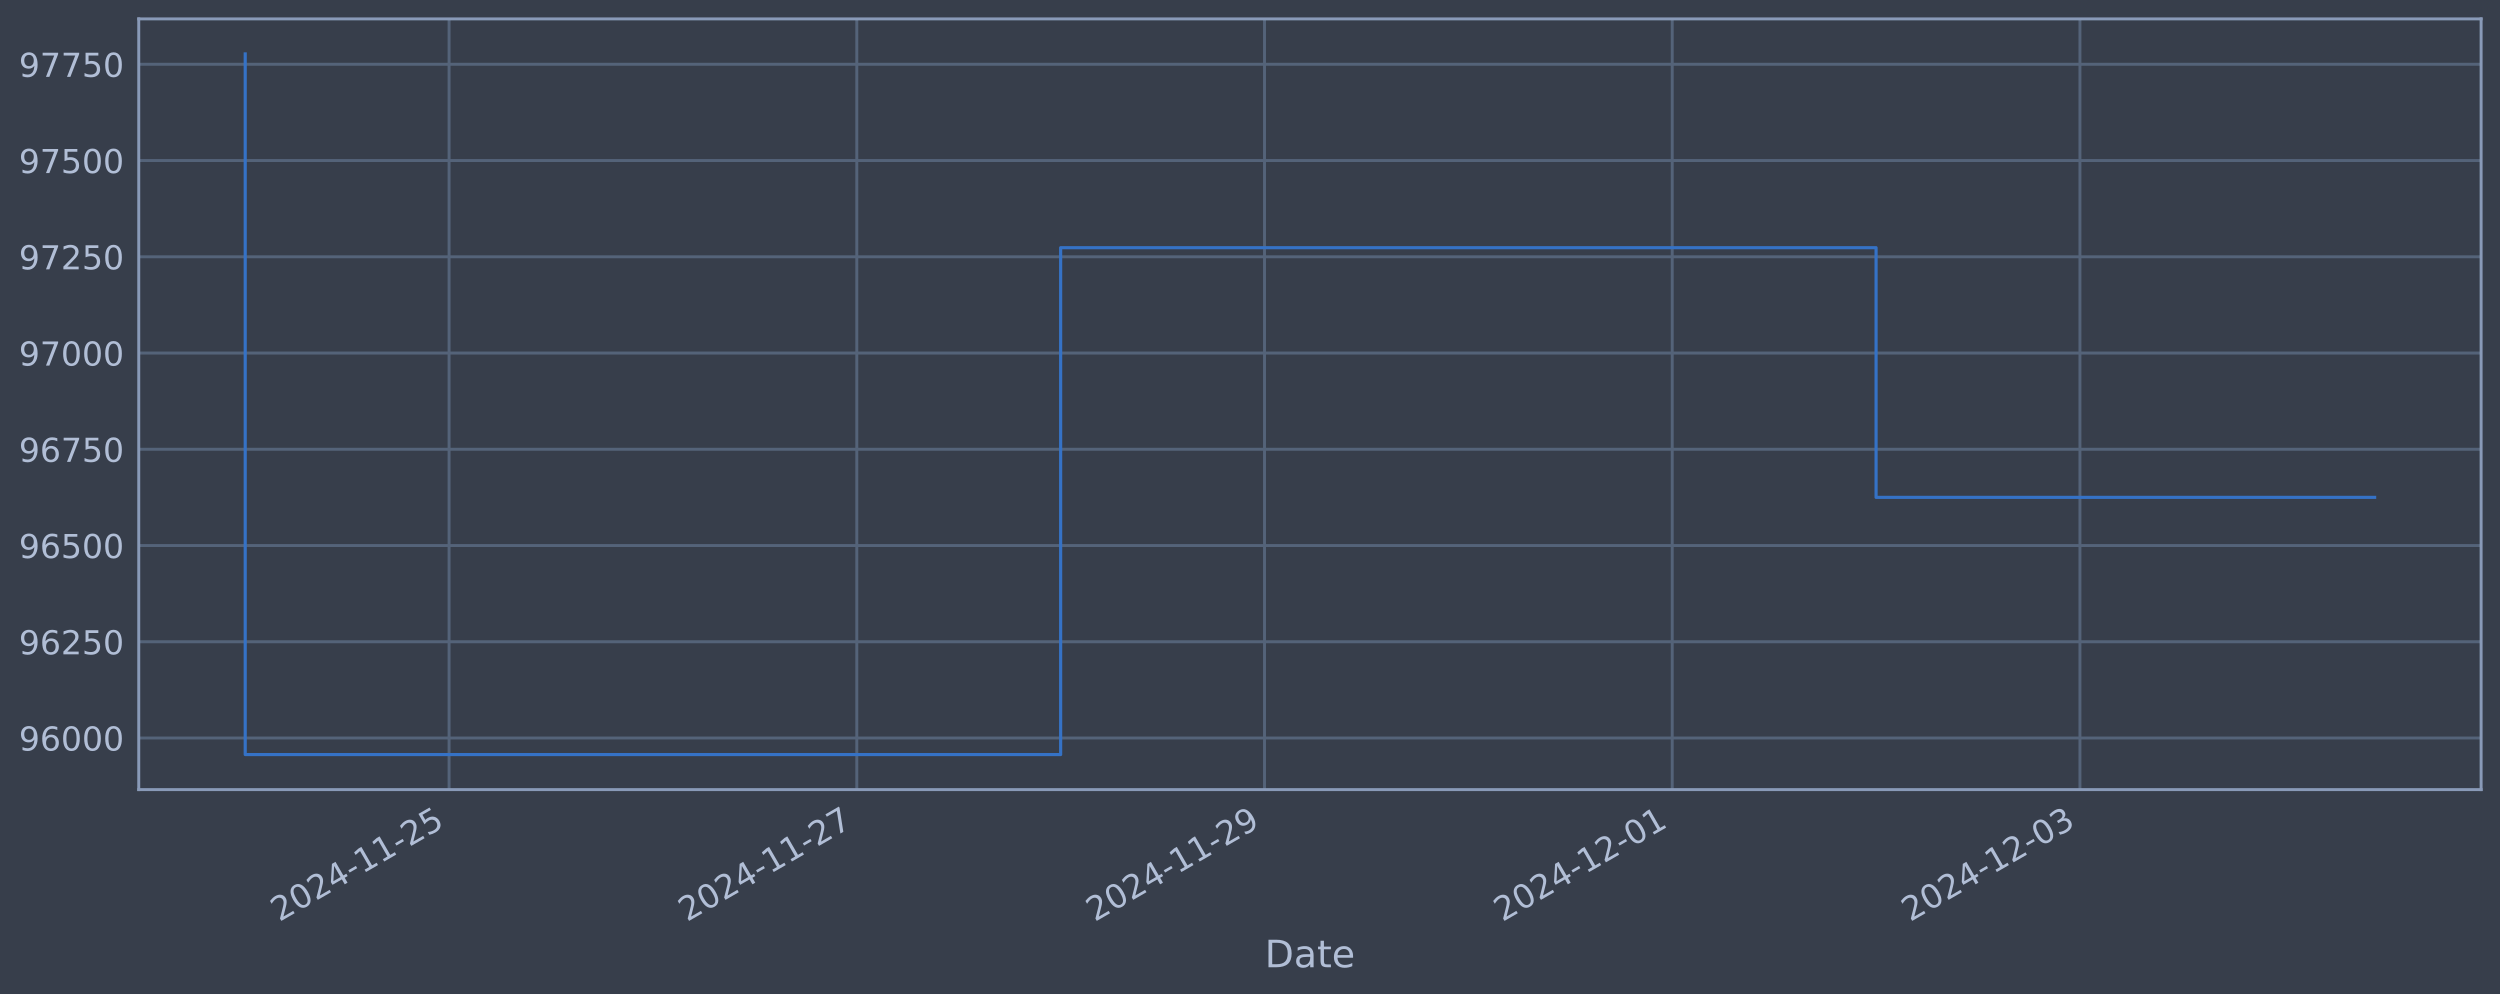
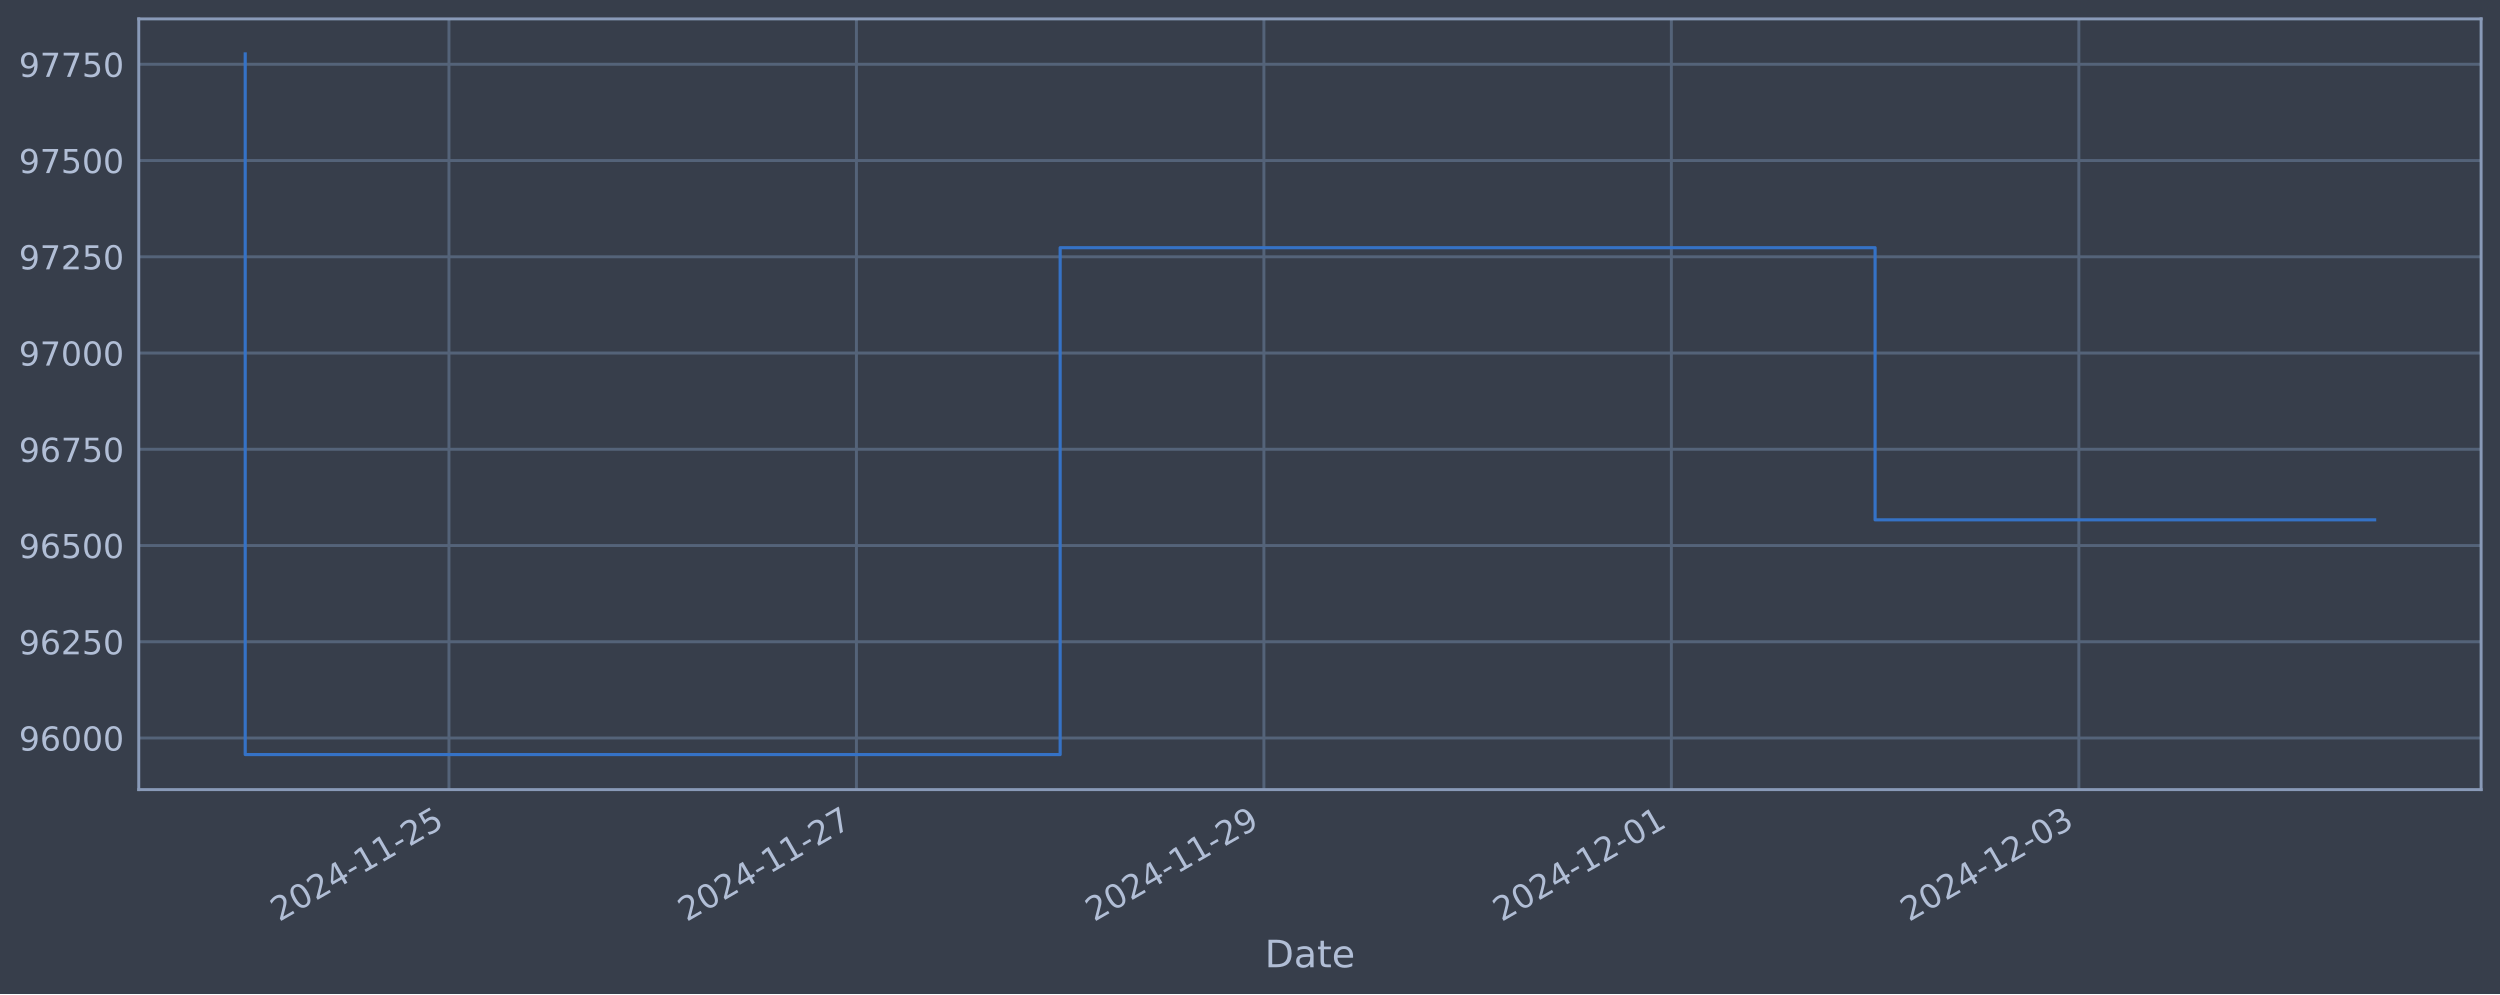
<svg xmlns="http://www.w3.org/2000/svg" xmlns:xlink="http://www.w3.org/1999/xlink" width="952.884pt" height="378.87pt" viewBox="0 0 952.884 378.87" version="1.1">
  <defs>
    <style type="text/css">*{stroke-linejoin: round; stroke-linecap: butt}</style>
  </defs>
  <g id="figure_1">
    <g id="patch_1">
      <path d="M 0 378.87  L 952.884 378.87  L 952.884 0  L 0 0  z " style="fill: #373e4b" />
    </g>
    <g id="axes_1">
      <g id="patch_2">
        <path d="M 52.884 300.96  L 945.684 300.96  L 945.684 7.2  L 52.884 7.2  z " style="fill: #373e4b" />
      </g>
      <g id="matplotlib.axis_1">
        <g id="xtick_1">
          <g id="line2d_1">
-             <path d="M 171.167 300.96  L 171.167 7.2  " clip-path="url(#p34078a186b)" style="fill: none; stroke: #546379; stroke-width: 1.12; stroke-linecap: square" />
+             <path d="M 171.12 300.96  L 171.12 7.2  " clip-path="url(#pc027162e9d)" style="fill: none; stroke: #546379; stroke-width: 1.12; stroke-linecap: square" />
          </g>
          <g id="line2d_2" />
          <g id="text_1">
-             <g style="fill: #b1bed6" transform="translate(106.4411 351.4642) rotate(-30) scale(0.126 -0.126)">
+             <g style="fill: #b1bed6" transform="translate(106.3942 351.4642) rotate(-30) scale(0.126 -0.126)">
              <defs>
                <path id="DejaVuSans-32" d="M 1228 531  L 3431 531  L 3431 0  L 469 0  L 469 531  Q 828 903 1448 1529  Q 2069 2156 2228 2338  Q 2531 2678 2651 2914  Q 2772 3150 2772 3378  Q 2772 3750 2511 3984  Q 2250 4219 1831 4219  Q 1534 4219 1204 4116  Q 875 4013 500 3803  L 500 4441  Q 881 4594 1212 4672  Q 1544 4750 1819 4750  Q 2544 4750 2975 4387  Q 3406 4025 3406 3419  Q 3406 3131 3298 2873  Q 3191 2616 2906 2266  Q 2828 2175 2409 1742  Q 1991 1309 1228 531  z " transform="scale(0.015625)" />
                <path id="DejaVuSans-30" d="M 2034 4250  Q 1547 4250 1301 3770  Q 1056 3291 1056 2328  Q 1056 1369 1301 889  Q 1547 409 2034 409  Q 2525 409 2770 889  Q 3016 1369 3016 2328  Q 3016 3291 2770 3770  Q 2525 4250 2034 4250  z M 2034 4750  Q 2819 4750 3233 4129  Q 3647 3509 3647 2328  Q 3647 1150 3233 529  Q 2819 -91 2034 -91  Q 1250 -91 836 529  Q 422 1150 422 2328  Q 422 3509 836 4129  Q 1250 4750 2034 4750  z " transform="scale(0.015625)" />
                <path id="DejaVuSans-34" d="M 2419 4116  L 825 1625  L 2419 1625  L 2419 4116  z M 2253 4666  L 3047 4666  L 3047 1625  L 3713 1625  L 3713 1100  L 3047 1100  L 3047 0  L 2419 0  L 2419 1100  L 313 1100  L 313 1709  L 2253 4666  z " transform="scale(0.015625)" />
                <path id="DejaVuSans-2d" d="M 313 2009  L 1997 2009  L 1997 1497  L 313 1497  L 313 2009  z " transform="scale(0.015625)" />
                <path id="DejaVuSans-31" d="M 794 531  L 1825 531  L 1825 4091  L 703 3866  L 703 4441  L 1819 4666  L 2450 4666  L 2450 531  L 3481 531  L 3481 0  L 794 0  L 794 531  z " transform="scale(0.015625)" />
                <path id="DejaVuSans-35" d="M 691 4666  L 3169 4666  L 3169 4134  L 1269 4134  L 1269 2991  Q 1406 3038 1543 3061  Q 1681 3084 1819 3084  Q 2600 3084 3056 2656  Q 3513 2228 3513 1497  Q 3513 744 3044 326  Q 2575 -91 1722 -91  Q 1428 -91 1123 -41  Q 819 9 494 109  L 494 744  Q 775 591 1075 516  Q 1375 441 1709 441  Q 2250 441 2565 725  Q 2881 1009 2881 1497  Q 2881 1984 2565 2268  Q 2250 2553 1709 2553  Q 1456 2553 1204 2497  Q 953 2441 691 2322  L 691 4666  z " transform="scale(0.015625)" />
              </defs>
              <use xlink:href="#DejaVuSans-32" />
              <use xlink:href="#DejaVuSans-30" x="63.623" />
              <use xlink:href="#DejaVuSans-32" x="127.246" />
              <use xlink:href="#DejaVuSans-34" x="190.869" />
              <use xlink:href="#DejaVuSans-2d" x="254.492" />
              <use xlink:href="#DejaVuSans-31" x="290.576" />
              <use xlink:href="#DejaVuSans-31" x="354.199" />
              <use xlink:href="#DejaVuSans-2d" x="417.822" />
              <use xlink:href="#DejaVuSans-32" x="453.906" />
              <use xlink:href="#DejaVuSans-35" x="517.529" />
            </g>
          </g>
        </g>
        <g id="xtick_2">
          <g id="line2d_3">
-             <path d="M 326.569 300.96  L 326.569 7.2  " clip-path="url(#p34078a186b)" style="fill: none; stroke: #546379; stroke-width: 1.12; stroke-linecap: square" />
+             <path d="M 326.428 300.96  L 326.428 7.2  " clip-path="url(#pc027162e9d)" style="fill: none; stroke: #546379; stroke-width: 1.12; stroke-linecap: square" />
          </g>
          <g id="line2d_4" />
          <g id="text_2">
-             <g style="fill: #b1bed6" transform="translate(261.8433 351.4642) rotate(-30) scale(0.126 -0.126)">
+             <g style="fill: #b1bed6" transform="translate(261.7026 351.4642) rotate(-30) scale(0.126 -0.126)">
              <defs>
                <path id="DejaVuSans-37" d="M 525 4666  L 3525 4666  L 3525 4397  L 1831 0  L 1172 0  L 2766 4134  L 525 4134  L 525 4666  z " transform="scale(0.015625)" />
              </defs>
              <use xlink:href="#DejaVuSans-32" />
              <use xlink:href="#DejaVuSans-30" x="63.623" />
              <use xlink:href="#DejaVuSans-32" x="127.246" />
              <use xlink:href="#DejaVuSans-34" x="190.869" />
              <use xlink:href="#DejaVuSans-2d" x="254.492" />
              <use xlink:href="#DejaVuSans-31" x="290.576" />
              <use xlink:href="#DejaVuSans-31" x="354.199" />
              <use xlink:href="#DejaVuSans-2d" x="417.822" />
              <use xlink:href="#DejaVuSans-32" x="453.906" />
              <use xlink:href="#DejaVuSans-37" x="517.529" />
            </g>
          </g>
        </g>
        <g id="xtick_3">
          <g id="line2d_5">
-             <path d="M 481.971 300.96  L 481.971 7.2  " clip-path="url(#p34078a186b)" style="fill: none; stroke: #546379; stroke-width: 1.12; stroke-linecap: square" />
+             <path d="M 481.737 300.96  L 481.737 7.2  " clip-path="url(#pc027162e9d)" style="fill: none; stroke: #546379; stroke-width: 1.12; stroke-linecap: square" />
          </g>
          <g id="line2d_6" />
          <g id="text_3">
-             <g style="fill: #b1bed6" transform="translate(417.2455 351.4642) rotate(-30) scale(0.126 -0.126)">
+             <g style="fill: #b1bed6" transform="translate(417.011 351.4642) rotate(-30) scale(0.126 -0.126)">
              <defs>
                <path id="DejaVuSans-39" d="M 703 97  L 703 672  Q 941 559 1184 500  Q 1428 441 1663 441  Q 2288 441 2617 861  Q 2947 1281 2994 2138  Q 2813 1869 2534 1725  Q 2256 1581 1919 1581  Q 1219 1581 811 2004  Q 403 2428 403 3163  Q 403 3881 828 4315  Q 1253 4750 1959 4750  Q 2769 4750 3195 4129  Q 3622 3509 3622 2328  Q 3622 1225 3098 567  Q 2575 -91 1691 -91  Q 1453 -91 1209 -44  Q 966 3 703 97  z M 1959 2075  Q 2384 2075 2632 2365  Q 2881 2656 2881 3163  Q 2881 3666 2632 3958  Q 2384 4250 1959 4250  Q 1534 4250 1286 3958  Q 1038 3666 1038 3163  Q 1038 2656 1286 2365  Q 1534 2075 1959 2075  z " transform="scale(0.015625)" />
              </defs>
              <use xlink:href="#DejaVuSans-32" />
              <use xlink:href="#DejaVuSans-30" x="63.623" />
              <use xlink:href="#DejaVuSans-32" x="127.246" />
              <use xlink:href="#DejaVuSans-34" x="190.869" />
              <use xlink:href="#DejaVuSans-2d" x="254.492" />
              <use xlink:href="#DejaVuSans-31" x="290.576" />
              <use xlink:href="#DejaVuSans-31" x="354.199" />
              <use xlink:href="#DejaVuSans-2d" x="417.822" />
              <use xlink:href="#DejaVuSans-32" x="453.906" />
              <use xlink:href="#DejaVuSans-39" x="517.529" />
            </g>
          </g>
        </g>
        <g id="xtick_4">
          <g id="line2d_7">
-             <path d="M 637.373 300.96  L 637.373 7.2  " clip-path="url(#p34078a186b)" style="fill: none; stroke: #546379; stroke-width: 1.12; stroke-linecap: square" />
+             <path d="M 637.045 300.96  L 637.045 7.2  " clip-path="url(#pc027162e9d)" style="fill: none; stroke: #546379; stroke-width: 1.12; stroke-linecap: square" />
          </g>
          <g id="line2d_8" />
          <g id="text_4">
-             <g style="fill: #b1bed6" transform="translate(572.6476 351.4642) rotate(-30) scale(0.126 -0.126)">
+             <g style="fill: #b1bed6" transform="translate(572.3194 351.4642) rotate(-30) scale(0.126 -0.126)">
              <use xlink:href="#DejaVuSans-32" />
              <use xlink:href="#DejaVuSans-30" x="63.623" />
              <use xlink:href="#DejaVuSans-32" x="127.246" />
              <use xlink:href="#DejaVuSans-34" x="190.869" />
              <use xlink:href="#DejaVuSans-2d" x="254.492" />
              <use xlink:href="#DejaVuSans-31" x="290.576" />
              <use xlink:href="#DejaVuSans-32" x="354.199" />
              <use xlink:href="#DejaVuSans-2d" x="417.822" />
              <use xlink:href="#DejaVuSans-30" x="453.906" />
              <use xlink:href="#DejaVuSans-31" x="517.529" />
            </g>
          </g>
        </g>
        <g id="xtick_5">
          <g id="line2d_9">
-             <path d="M 792.775 300.96  L 792.775 7.2  " clip-path="url(#p34078a186b)" style="fill: none; stroke: #546379; stroke-width: 1.12; stroke-linecap: square" />
+             <path d="M 792.353 300.96  L 792.353 7.2  " clip-path="url(#pc027162e9d)" style="fill: none; stroke: #546379; stroke-width: 1.12; stroke-linecap: square" />
          </g>
          <g id="line2d_10" />
          <g id="text_5">
-             <g style="fill: #b1bed6" transform="translate(728.0498 351.4642) rotate(-30) scale(0.126 -0.126)">
+             <g style="fill: #b1bed6" transform="translate(727.6278 351.4642) rotate(-30) scale(0.126 -0.126)">
              <defs>
                <path id="DejaVuSans-33" d="M 2597 2516  Q 3050 2419 3304 2112  Q 3559 1806 3559 1356  Q 3559 666 3084 287  Q 2609 -91 1734 -91  Q 1441 -91 1130 -33  Q 819 25 488 141  L 488 750  Q 750 597 1062 519  Q 1375 441 1716 441  Q 2309 441 2620 675  Q 2931 909 2931 1356  Q 2931 1769 2642 2001  Q 2353 2234 1838 2234  L 1294 2234  L 1294 2753  L 1863 2753  Q 2328 2753 2575 2939  Q 2822 3125 2822 3475  Q 2822 3834 2567 4026  Q 2313 4219 1838 4219  Q 1578 4219 1281 4162  Q 984 4106 628 3988  L 628 4550  Q 988 4650 1302 4700  Q 1616 4750 1894 4750  Q 2613 4750 3031 4423  Q 3450 4097 3450 3541  Q 3450 3153 3228 2886  Q 3006 2619 2597 2516  z " transform="scale(0.015625)" />
              </defs>
              <use xlink:href="#DejaVuSans-32" />
              <use xlink:href="#DejaVuSans-30" x="63.623" />
              <use xlink:href="#DejaVuSans-32" x="127.246" />
              <use xlink:href="#DejaVuSans-34" x="190.869" />
              <use xlink:href="#DejaVuSans-2d" x="254.492" />
              <use xlink:href="#DejaVuSans-31" x="290.576" />
              <use xlink:href="#DejaVuSans-32" x="354.199" />
              <use xlink:href="#DejaVuSans-2d" x="417.822" />
              <use xlink:href="#DejaVuSans-30" x="453.906" />
              <use xlink:href="#DejaVuSans-33" x="517.529" />
            </g>
          </g>
        </g>
        <g id="text_6">
          <g style="fill: #b1bed6" transform="translate(482.0746 368.6753) scale(0.144 -0.144)">
            <defs>
              <path id="DejaVuSans-44" d="M 1259 4147  L 1259 519  L 2022 519  Q 2988 519 3436 956  Q 3884 1394 3884 2338  Q 3884 3275 3436 3711  Q 2988 4147 2022 4147  L 1259 4147  z M 628 4666  L 1925 4666  Q 3281 4666 3915 4102  Q 4550 3538 4550 2338  Q 4550 1131 3912 565  Q 3275 0 1925 0  L 628 0  L 628 4666  z " transform="scale(0.015625)" />
              <path id="DejaVuSans-61" d="M 2194 1759  Q 1497 1759 1228 1600  Q 959 1441 959 1056  Q 959 750 1161 570  Q 1363 391 1709 391  Q 2188 391 2477 730  Q 2766 1069 2766 1631  L 2766 1759  L 2194 1759  z M 3341 1997  L 3341 0  L 2766 0  L 2766 531  Q 2569 213 2275 61  Q 1981 -91 1556 -91  Q 1019 -91 701 211  Q 384 513 384 1019  Q 384 1609 779 1909  Q 1175 2209 1959 2209  L 2766 2209  L 2766 2266  Q 2766 2663 2505 2880  Q 2244 3097 1772 3097  Q 1472 3097 1187 3025  Q 903 2953 641 2809  L 641 3341  Q 956 3463 1253 3523  Q 1550 3584 1831 3584  Q 2591 3584 2966 3190  Q 3341 2797 3341 1997  z " transform="scale(0.015625)" />
              <path id="DejaVuSans-74" d="M 1172 4494  L 1172 3500  L 2356 3500  L 2356 3053  L 1172 3053  L 1172 1153  Q 1172 725 1289 603  Q 1406 481 1766 481  L 2356 481  L 2356 0  L 1766 0  Q 1100 0 847 248  Q 594 497 594 1153  L 594 3053  L 172 3053  L 172 3500  L 594 3500  L 594 4494  L 1172 4494  z " transform="scale(0.015625)" />
              <path id="DejaVuSans-65" d="M 3597 1894  L 3597 1613  L 953 1613  Q 991 1019 1311 708  Q 1631 397 2203 397  Q 2534 397 2845 478  Q 3156 559 3463 722  L 3463 178  Q 3153 47 2828 -22  Q 2503 -91 2169 -91  Q 1331 -91 842 396  Q 353 884 353 1716  Q 353 2575 817 3079  Q 1281 3584 2069 3584  Q 2775 3584 3186 3129  Q 3597 2675 3597 1894  z M 3022 2063  Q 3016 2534 2758 2815  Q 2500 3097 2075 3097  Q 1594 3097 1305 2825  Q 1016 2553 972 2059  L 3022 2063  z " transform="scale(0.015625)" />
            </defs>
            <use xlink:href="#DejaVuSans-44" />
            <use xlink:href="#DejaVuSans-61" x="77.002" />
            <use xlink:href="#DejaVuSans-74" x="138.281" />
            <use xlink:href="#DejaVuSans-65" x="177.49" />
          </g>
        </g>
      </g>
      <g id="matplotlib.axis_2">
        <g id="ytick_1">
          <g id="line2d_11">
-             <path d="M 52.884 281.296  L 945.684 281.296  " clip-path="url(#p34078a186b)" style="fill: none; stroke: #546379; stroke-width: 1.12; stroke-linecap: square" />
+             <path d="M 52.884 281.296  L 945.684 281.296  " clip-path="url(#pc027162e9d)" style="fill: none; stroke: #546379; stroke-width: 1.12; stroke-linecap: square" />
          </g>
          <g id="line2d_12" />
          <g id="text_7">
            <g style="fill: #b1bed6" transform="translate(7.2 286.0831) scale(0.126 -0.126)">
              <defs>
                <path id="DejaVuSans-36" d="M 2113 2584  Q 1688 2584 1439 2293  Q 1191 2003 1191 1497  Q 1191 994 1439 701  Q 1688 409 2113 409  Q 2538 409 2786 701  Q 3034 994 3034 1497  Q 3034 2003 2786 2293  Q 2538 2584 2113 2584  z M 3366 4563  L 3366 3988  Q 3128 4100 2886 4159  Q 2644 4219 2406 4219  Q 1781 4219 1451 3797  Q 1122 3375 1075 2522  Q 1259 2794 1537 2939  Q 1816 3084 2150 3084  Q 2853 3084 3261 2657  Q 3669 2231 3669 1497  Q 3669 778 3244 343  Q 2819 -91 2113 -91  Q 1303 -91 875 529  Q 447 1150 447 2328  Q 447 3434 972 4092  Q 1497 4750 2381 4750  Q 2619 4750 2861 4703  Q 3103 4656 3366 4563  z " transform="scale(0.015625)" />
              </defs>
              <use xlink:href="#DejaVuSans-39" />
              <use xlink:href="#DejaVuSans-36" x="63.623" />
              <use xlink:href="#DejaVuSans-30" x="127.246" />
              <use xlink:href="#DejaVuSans-30" x="190.869" />
              <use xlink:href="#DejaVuSans-30" x="254.492" />
            </g>
          </g>
        </g>
        <g id="ytick_2">
          <g id="line2d_13">
-             <path d="M 52.884 244.612  L 945.684 244.612  " clip-path="url(#p34078a186b)" style="fill: none; stroke: #546379; stroke-width: 1.12; stroke-linecap: square" />
+             <path d="M 52.884 244.612  L 945.684 244.612  " clip-path="url(#pc027162e9d)" style="fill: none; stroke: #546379; stroke-width: 1.12; stroke-linecap: square" />
          </g>
          <g id="line2d_14" />
          <g id="text_8">
            <g style="fill: #b1bed6" transform="translate(7.2 249.3988) scale(0.126 -0.126)">
              <use xlink:href="#DejaVuSans-39" />
              <use xlink:href="#DejaVuSans-36" x="63.623" />
              <use xlink:href="#DejaVuSans-32" x="127.246" />
              <use xlink:href="#DejaVuSans-35" x="190.869" />
              <use xlink:href="#DejaVuSans-30" x="254.492" />
            </g>
          </g>
        </g>
        <g id="ytick_3">
          <g id="line2d_15">
-             <path d="M 52.884 207.927  L 945.684 207.927  " clip-path="url(#p34078a186b)" style="fill: none; stroke: #546379; stroke-width: 1.12; stroke-linecap: square" />
+             <path d="M 52.884 207.927  L 945.684 207.927  " clip-path="url(#pc027162e9d)" style="fill: none; stroke: #546379; stroke-width: 1.12; stroke-linecap: square" />
          </g>
          <g id="line2d_16" />
          <g id="text_9">
            <g style="fill: #b1bed6" transform="translate(7.2 212.7145) scale(0.126 -0.126)">
              <use xlink:href="#DejaVuSans-39" />
              <use xlink:href="#DejaVuSans-36" x="63.623" />
              <use xlink:href="#DejaVuSans-35" x="127.246" />
              <use xlink:href="#DejaVuSans-30" x="190.869" />
              <use xlink:href="#DejaVuSans-30" x="254.492" />
            </g>
          </g>
        </g>
        <g id="ytick_4">
          <g id="line2d_17">
-             <path d="M 52.884 171.243  L 945.684 171.243  " clip-path="url(#p34078a186b)" style="fill: none; stroke: #546379; stroke-width: 1.12; stroke-linecap: square" />
+             <path d="M 52.884 171.243  L 945.684 171.243  " clip-path="url(#pc027162e9d)" style="fill: none; stroke: #546379; stroke-width: 1.12; stroke-linecap: square" />
          </g>
          <g id="line2d_18" />
          <g id="text_10">
            <g style="fill: #b1bed6" transform="translate(7.2 176.0301) scale(0.126 -0.126)">
              <use xlink:href="#DejaVuSans-39" />
              <use xlink:href="#DejaVuSans-36" x="63.623" />
              <use xlink:href="#DejaVuSans-37" x="127.246" />
              <use xlink:href="#DejaVuSans-35" x="190.869" />
              <use xlink:href="#DejaVuSans-30" x="254.492" />
            </g>
          </g>
        </g>
        <g id="ytick_5">
          <g id="line2d_19">
-             <path d="M 52.884 134.559  L 945.684 134.559  " clip-path="url(#p34078a186b)" style="fill: none; stroke: #546379; stroke-width: 1.12; stroke-linecap: square" />
+             <path d="M 52.884 134.559  L 945.684 134.559  " clip-path="url(#pc027162e9d)" style="fill: none; stroke: #546379; stroke-width: 1.12; stroke-linecap: square" />
          </g>
          <g id="line2d_20" />
          <g id="text_11">
            <g style="fill: #b1bed6" transform="translate(7.2 139.3458) scale(0.126 -0.126)">
              <use xlink:href="#DejaVuSans-39" />
              <use xlink:href="#DejaVuSans-37" x="63.623" />
              <use xlink:href="#DejaVuSans-30" x="127.246" />
              <use xlink:href="#DejaVuSans-30" x="190.869" />
              <use xlink:href="#DejaVuSans-30" x="254.492" />
            </g>
          </g>
        </g>
        <g id="ytick_6">
          <g id="line2d_21">
-             <path d="M 52.884 97.874  L 945.684 97.874  " clip-path="url(#p34078a186b)" style="fill: none; stroke: #546379; stroke-width: 1.12; stroke-linecap: square" />
+             <path d="M 52.884 97.874  L 945.684 97.874  " clip-path="url(#pc027162e9d)" style="fill: none; stroke: #546379; stroke-width: 1.12; stroke-linecap: square" />
          </g>
          <g id="line2d_22" />
          <g id="text_12">
            <g style="fill: #b1bed6" transform="translate(7.2 102.6615) scale(0.126 -0.126)">
              <use xlink:href="#DejaVuSans-39" />
              <use xlink:href="#DejaVuSans-37" x="63.623" />
              <use xlink:href="#DejaVuSans-32" x="127.246" />
              <use xlink:href="#DejaVuSans-35" x="190.869" />
              <use xlink:href="#DejaVuSans-30" x="254.492" />
            </g>
          </g>
        </g>
        <g id="ytick_7">
          <g id="line2d_23">
-             <path d="M 52.884 61.19  L 945.684 61.19  " clip-path="url(#p34078a186b)" style="fill: none; stroke: #546379; stroke-width: 1.12; stroke-linecap: square" />
+             <path d="M 52.884 61.19  L 945.684 61.19  " clip-path="url(#pc027162e9d)" style="fill: none; stroke: #546379; stroke-width: 1.12; stroke-linecap: square" />
          </g>
          <g id="line2d_24" />
          <g id="text_13">
            <g style="fill: #b1bed6" transform="translate(7.2 65.97717) scale(0.126 -0.126)">
              <use xlink:href="#DejaVuSans-39" />
              <use xlink:href="#DejaVuSans-37" x="63.623" />
              <use xlink:href="#DejaVuSans-35" x="127.246" />
              <use xlink:href="#DejaVuSans-30" x="190.869" />
              <use xlink:href="#DejaVuSans-30" x="254.492" />
            </g>
          </g>
        </g>
        <g id="ytick_8">
          <g id="line2d_25">
-             <path d="M 52.884 24.506  L 945.684 24.506  " clip-path="url(#p34078a186b)" style="fill: none; stroke: #546379; stroke-width: 1.12; stroke-linecap: square" />
+             <path d="M 52.884 24.506  L 945.684 24.506  " clip-path="url(#pc027162e9d)" style="fill: none; stroke: #546379; stroke-width: 1.12; stroke-linecap: square" />
          </g>
          <g id="line2d_26" />
          <g id="text_14">
            <g style="fill: #b1bed6" transform="translate(7.2 29.29285) scale(0.126 -0.126)">
              <use xlink:href="#DejaVuSans-39" />
              <use xlink:href="#DejaVuSans-37" x="63.623" />
              <use xlink:href="#DejaVuSans-37" x="127.246" />
              <use xlink:href="#DejaVuSans-35" x="190.869" />
              <use xlink:href="#DejaVuSans-30" x="254.492" />
            </g>
          </g>
        </g>
      </g>
      <g id="line2d_27">
-         <path d="M 93.466 20.553  L 93.466 287.607  L 404.27 287.607  L 404.27 94.409  L 715.074 94.409  L 715.074 189.572  L 905.102 189.572  " clip-path="url(#p34078a186b)" style="fill: none; stroke: #3572c6; stroke-width: 1.2; stroke-linecap: square" />
+         <path d="M 93.466 20.553  L 93.466 287.607  L 404.082 287.607  L 404.082 94.409  L 714.699 94.409  L 714.699 198.136  L 905.102 198.136  " clip-path="url(#pc027162e9d)" style="fill: none; stroke: #3572c6; stroke-width: 1.2; stroke-linecap: square" />
      </g>
      <g id="patch_3">
        <path d="M 52.884 300.96  L 52.884 7.2  " style="fill: none; stroke: #899ab8; stroke-width: 1.12; stroke-linejoin: miter; stroke-linecap: square" />
      </g>
      <g id="patch_4">
        <path d="M 945.684 300.96  L 945.684 7.2  " style="fill: none; stroke: #899ab8; stroke-width: 1.12; stroke-linejoin: miter; stroke-linecap: square" />
      </g>
      <g id="patch_5">
        <path d="M 52.884 300.96  L 945.684 300.96  " style="fill: none; stroke: #899ab8; stroke-width: 1.12; stroke-linejoin: miter; stroke-linecap: square" />
      </g>
      <g id="patch_6">
        <path d="M 52.884 7.2  L 945.684 7.2  " style="fill: none; stroke: #899ab8; stroke-width: 1.12; stroke-linejoin: miter; stroke-linecap: square" />
      </g>
    </g>
  </g>
  <defs>
-     <clipPath id="p34078a186b">
+     <clipPath id="pc027162e9d">
      <rect x="52.884" y="7.2" width="892.8" height="293.76" />
    </clipPath>
  </defs>
</svg>
